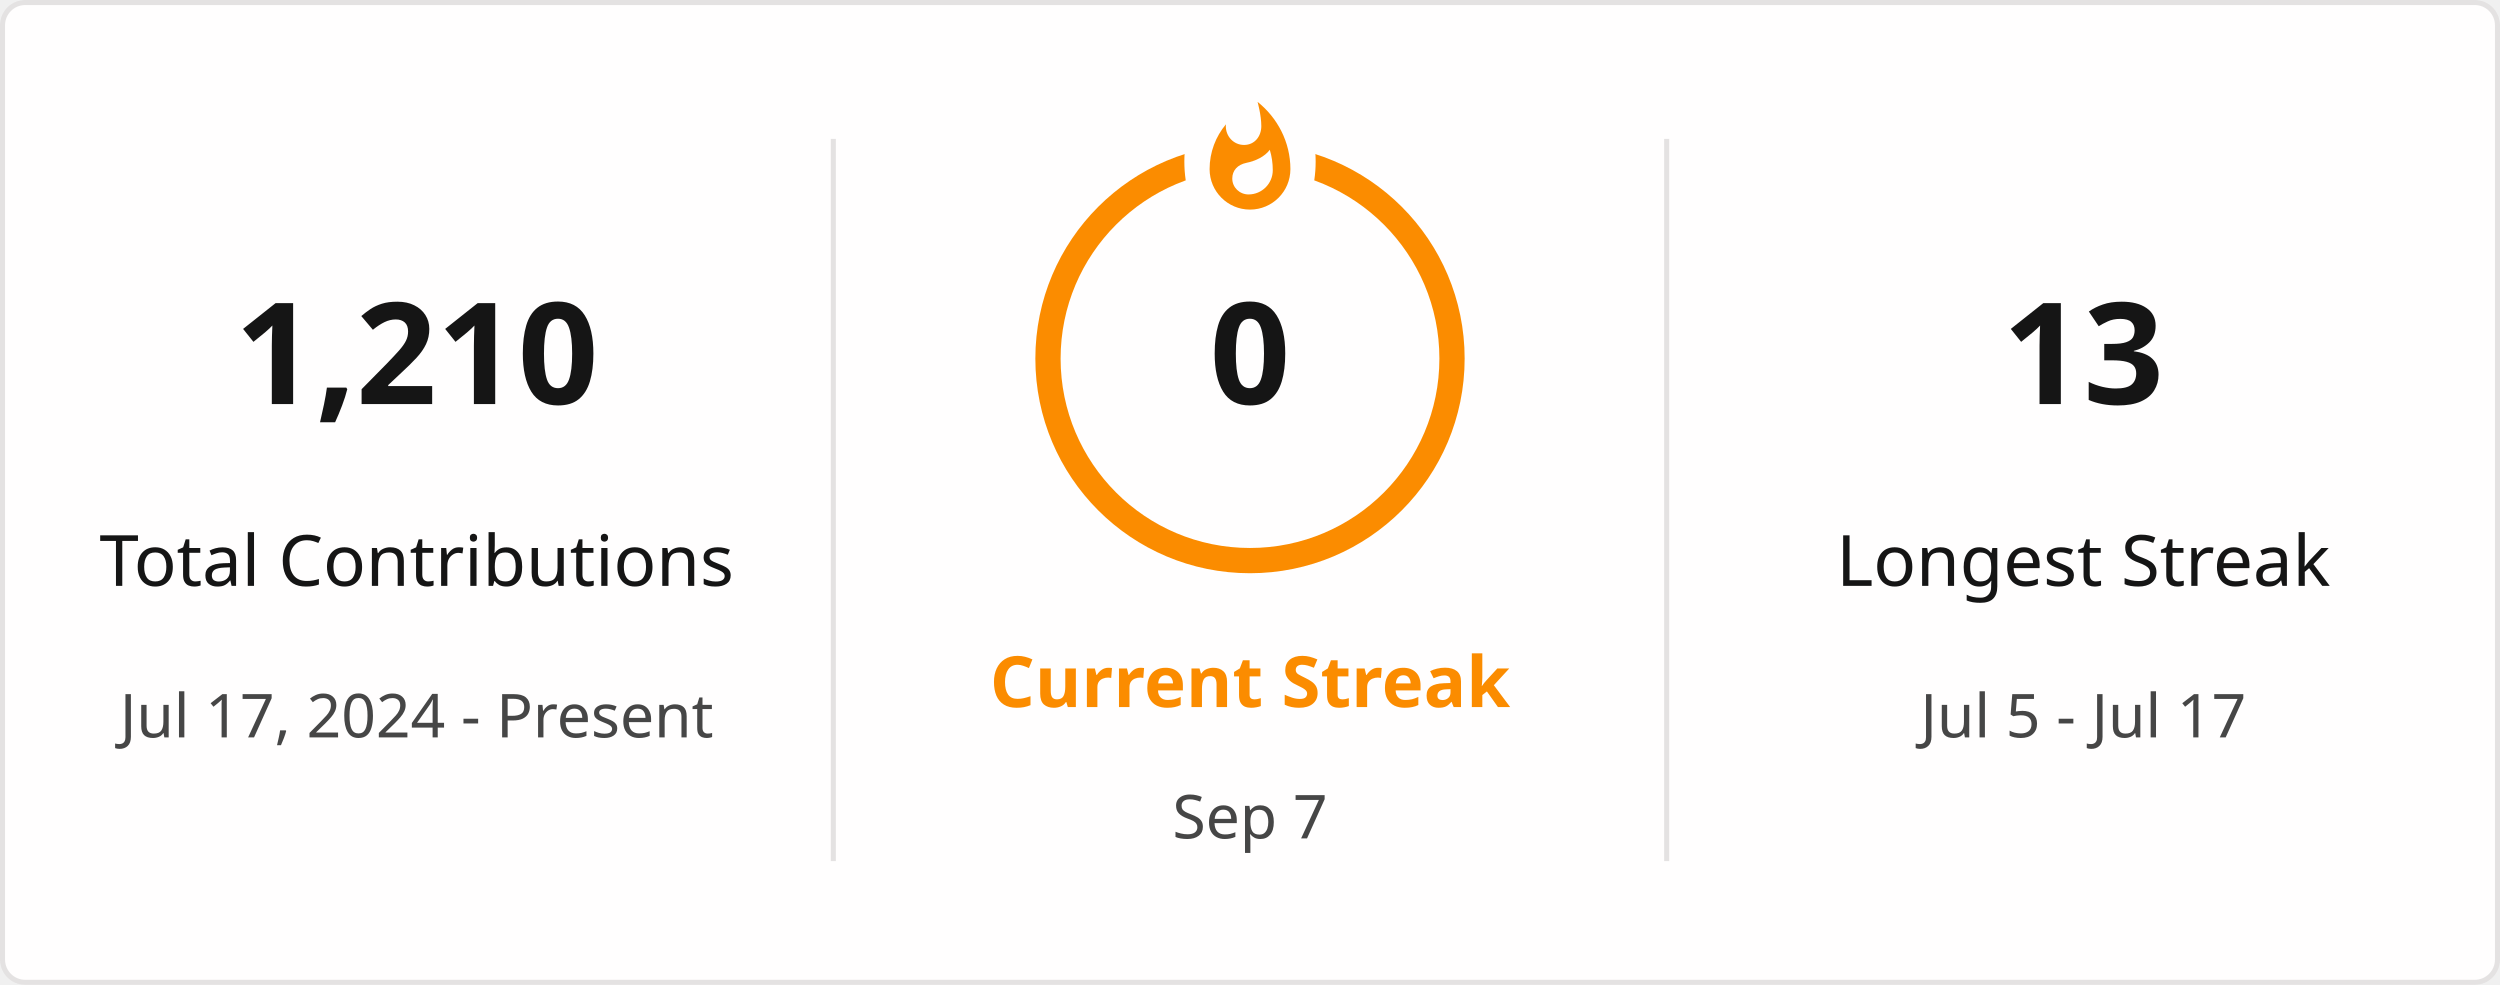
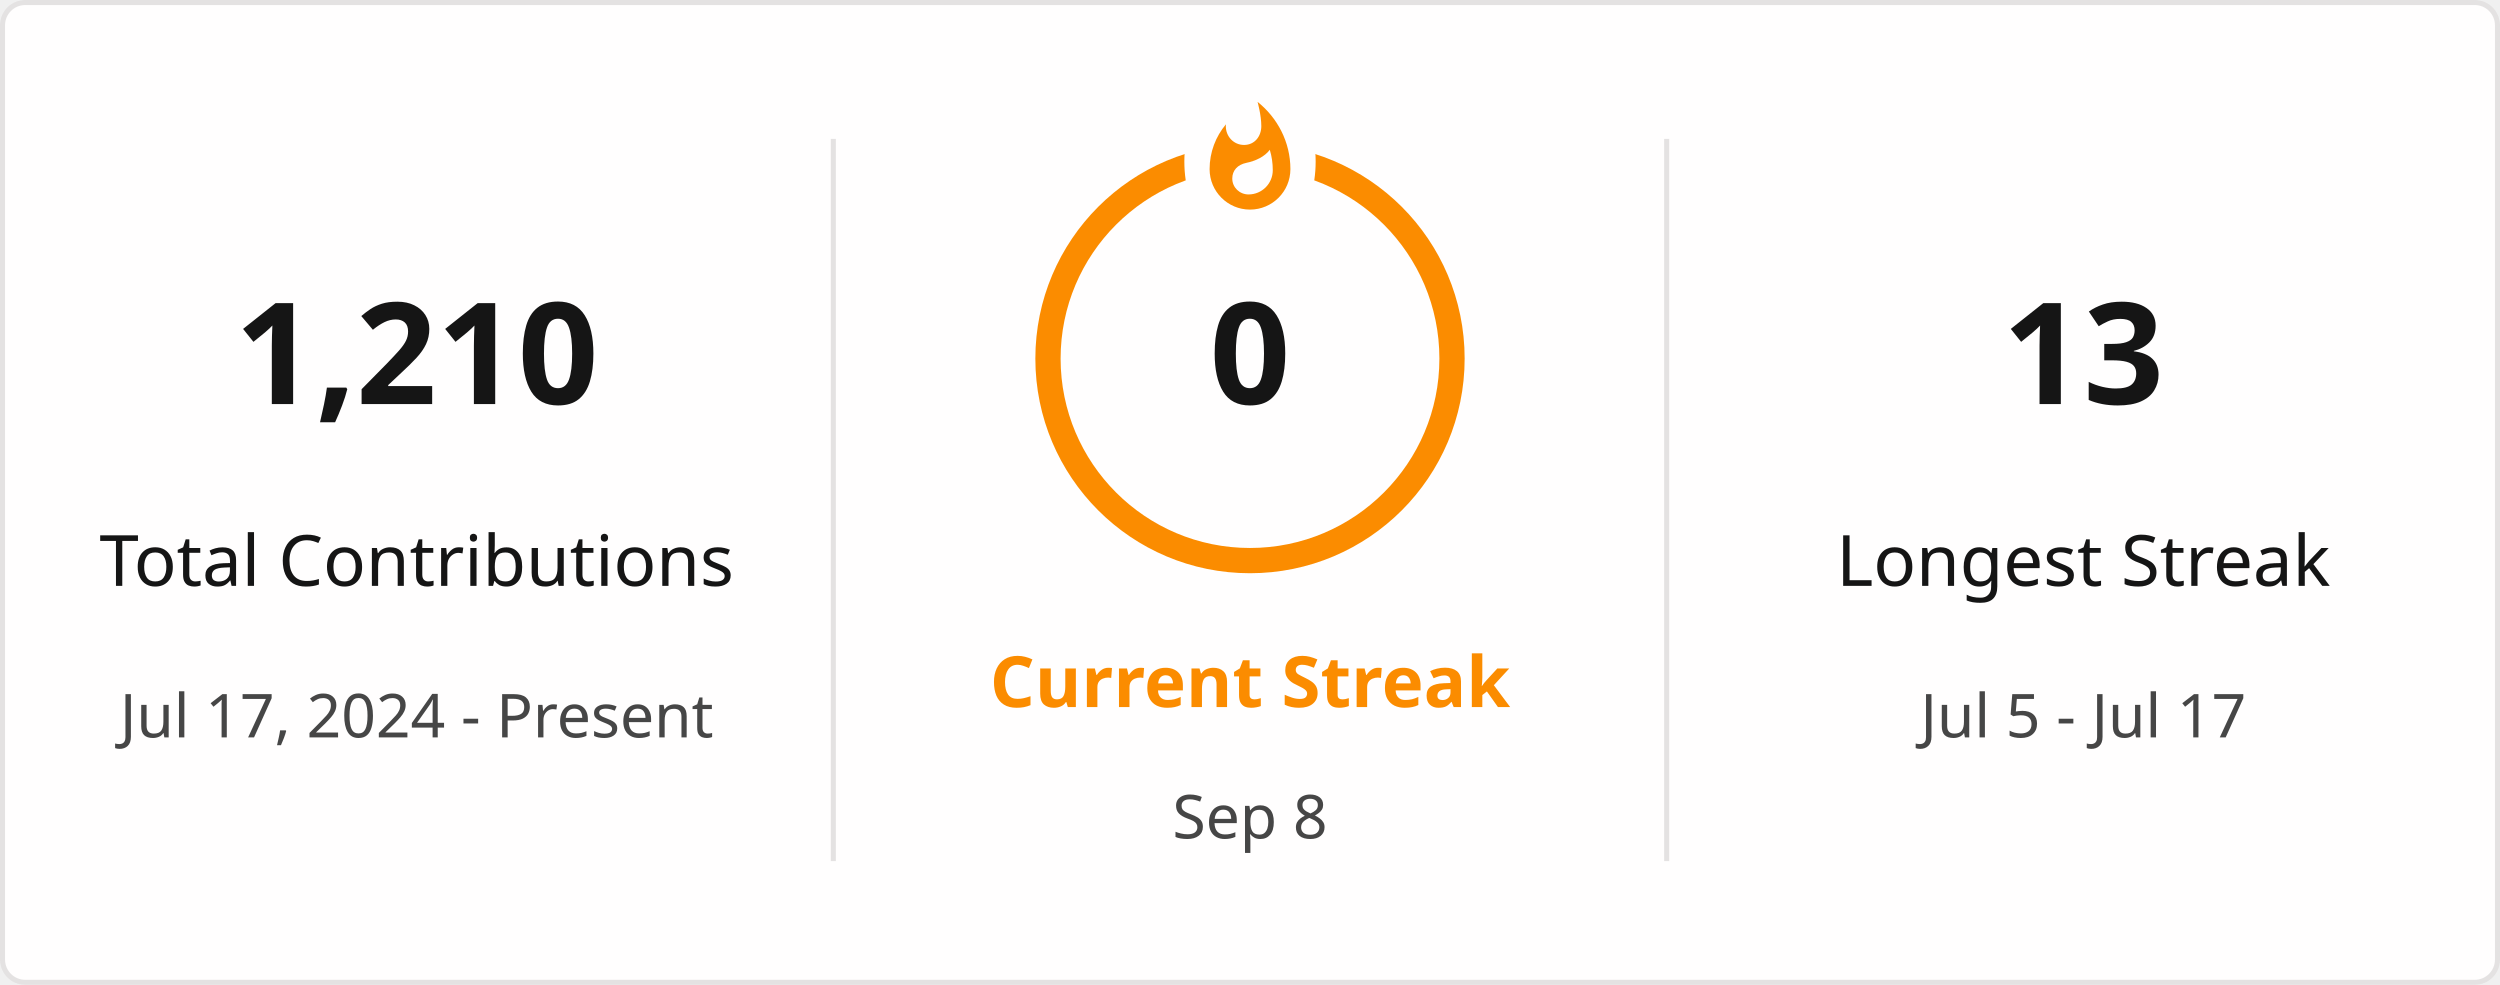
<svg xmlns="http://www.w3.org/2000/svg" style="isolation: isolate" viewBox="0 0 495 195" width="495px" height="195px" direction="ltr">
  <defs>
    <clipPath id="outer_rectangle">
      <rect width="495" height="195" rx="4.5" />
    </clipPath>
    <mask id="mask_out_ring_behind_fire">
      <rect width="495" height="195" fill="white" />
      <ellipse id="mask-ellipse" cx="247.5" cy="32" rx="13" ry="18" fill="black" />
    </mask>
  </defs>
  <g clip-path="url(#outer_rectangle)">
    <g style="isolation: isolate">
      <rect stroke="#E4E2E2" fill="#FFFEFE" rx="4.5" x="0.5" y="0.5" width="494" height="194" />
    </g>
    <g style="isolation: isolate">
      <line x1="165" y1="28" x2="165" y2="170" vector-effect="non-scaling-stroke" stroke-width="1" stroke="#E4E2E2" stroke-linejoin="miter" stroke-linecap="square" stroke-miterlimit="3" />
      <line x1="330" y1="28" x2="330" y2="170" vector-effect="non-scaling-stroke" stroke-width="1" stroke="#E4E2E2" stroke-linejoin="miter" stroke-linecap="square" stroke-miterlimit="3" />
    </g>
    <g style="isolation: isolate">
      <g transform="translate(82.5, 48)">
        <text x="0" y="32" stroke-width="0" text-anchor="middle" fill="#151515" stroke="none" font-family="&quot;Segoe UI&quot;, Ubuntu, sans-serif" font-weight="700" font-size="28px" font-style="normal" style="opacity: 1; opacity: 1;">
                        1,210
                    </text>
      </g>
      <g transform="translate(82.5, 84)">
        <text x="0" y="32" stroke-width="0" text-anchor="middle" fill="#151515" stroke="none" font-family="&quot;Segoe UI&quot;, Ubuntu, sans-serif" font-weight="400" font-size="14px" font-style="normal" style="opacity: 1; opacity: 1;">
                        Total Contributions
                    </text>
      </g>
      <g transform="translate(82.5, 114)">
        <text x="0" y="32" stroke-width="0" text-anchor="middle" fill="#464646" stroke="none" font-family="&quot;Segoe UI&quot;, Ubuntu, sans-serif" font-weight="400" font-size="12px" font-style="normal" style="opacity: 1; opacity: 1;">
                        Jul 17, 2024 - Present
                    </text>
      </g>
    </g>
    <g style="isolation: isolate">
      <g transform="translate(247.5, 108)">
        <text x="0" y="32" stroke-width="0" text-anchor="middle" fill="#FB8C00" stroke="none" font-family="&quot;Segoe UI&quot;, Ubuntu, sans-serif" font-weight="700" font-size="14px" font-style="normal" style="opacity: 1; opacity: 1;">
                        Current Streak
                    </text>
      </g>
      <g transform="translate(247.5, 145)">
        <text x="0" y="21" stroke-width="0" text-anchor="middle" fill="#464646" stroke="none" font-family="&quot;Segoe UI&quot;, Ubuntu, sans-serif" font-weight="400" font-size="12px" font-style="normal" style="opacity: 1; opacity: 1;">
-                         Sep 7
+                         Sep 8
                    </text>
      </g>
      <g mask="url(#mask_out_ring_behind_fire)">
        <circle cx="247.5" cy="71" r="40" fill="none" stroke="#FB8C00" stroke-width="5" style="opacity: 1; opacity: 1;" />
      </g>
      <g transform="translate(247.5, 19.5)" stroke-opacity="0" style="opacity: 1; opacity: 1;">
        <path d="M -12 -0.5 L 15 -0.5 L 15 23.5 L -12 23.5 L -12 -0.5 Z" fill="none" />
        <path d="M 1.5 0.67 C 1.5 0.67 2.24 3.32 2.24 5.47 C 2.24 7.53 0.89 9.2 -1.17 9.2 C -3.23 9.2 -4.79 7.53 -4.79 5.47 L -4.76 5.11 C -6.78 7.51 -8 10.62 -8 13.99 C -8 18.41 -4.42 22 0 22 C 4.42 22 8 18.41 8 13.99 C 8 8.6 5.41 3.79 1.5 0.67 Z M -0.29 19 C -2.07 19 -3.51 17.6 -3.51 15.86 C -3.51 14.24 -2.46 13.1 -0.7 12.74 C 1.07 12.38 2.9 11.53 3.92 10.16 C 4.31 11.45 4.51 12.81 4.51 14.2 C 4.51 16.85 2.36 19 -0.29 19 Z" fill="#FB8C00" stroke-opacity="0" />
      </g>
      <g transform="translate(247.5, 48)">
        <text x="0" y="32" stroke-width="0" text-anchor="middle" fill="#151515" stroke="none" font-family="&quot;Segoe UI&quot;, Ubuntu, sans-serif" font-weight="700" font-size="28px" font-style="normal" style="font-size: 28px;">
                        0
                    </text>
      </g>
    </g>
    <g style="isolation: isolate">
      <g transform="translate(412.5, 48)">
        <text x="0" y="32" stroke-width="0" text-anchor="middle" fill="#151515" stroke="none" font-family="&quot;Segoe UI&quot;, Ubuntu, sans-serif" font-weight="700" font-size="28px" font-style="normal" style="opacity: 1; opacity: 1;">
                        13
                    </text>
      </g>
      <g transform="translate(412.5, 84)">
        <text x="0" y="32" stroke-width="0" text-anchor="middle" fill="#151515" stroke="none" font-family="&quot;Segoe UI&quot;, Ubuntu, sans-serif" font-weight="400" font-size="14px" font-style="normal" style="opacity: 1; opacity: 1;">
                        Longest Streak
                    </text>
      </g>
      <g transform="translate(412.5, 114)">
        <text x="0" y="32" stroke-width="0" text-anchor="middle" fill="#464646" stroke="none" font-family="&quot;Segoe UI&quot;, Ubuntu, sans-serif" font-weight="400" font-size="12px" font-style="normal" style="opacity: 1; opacity: 1;">
                        Jul 5 - Jul 17
                    </text>
      </g>
    </g>
  </g>
</svg>
